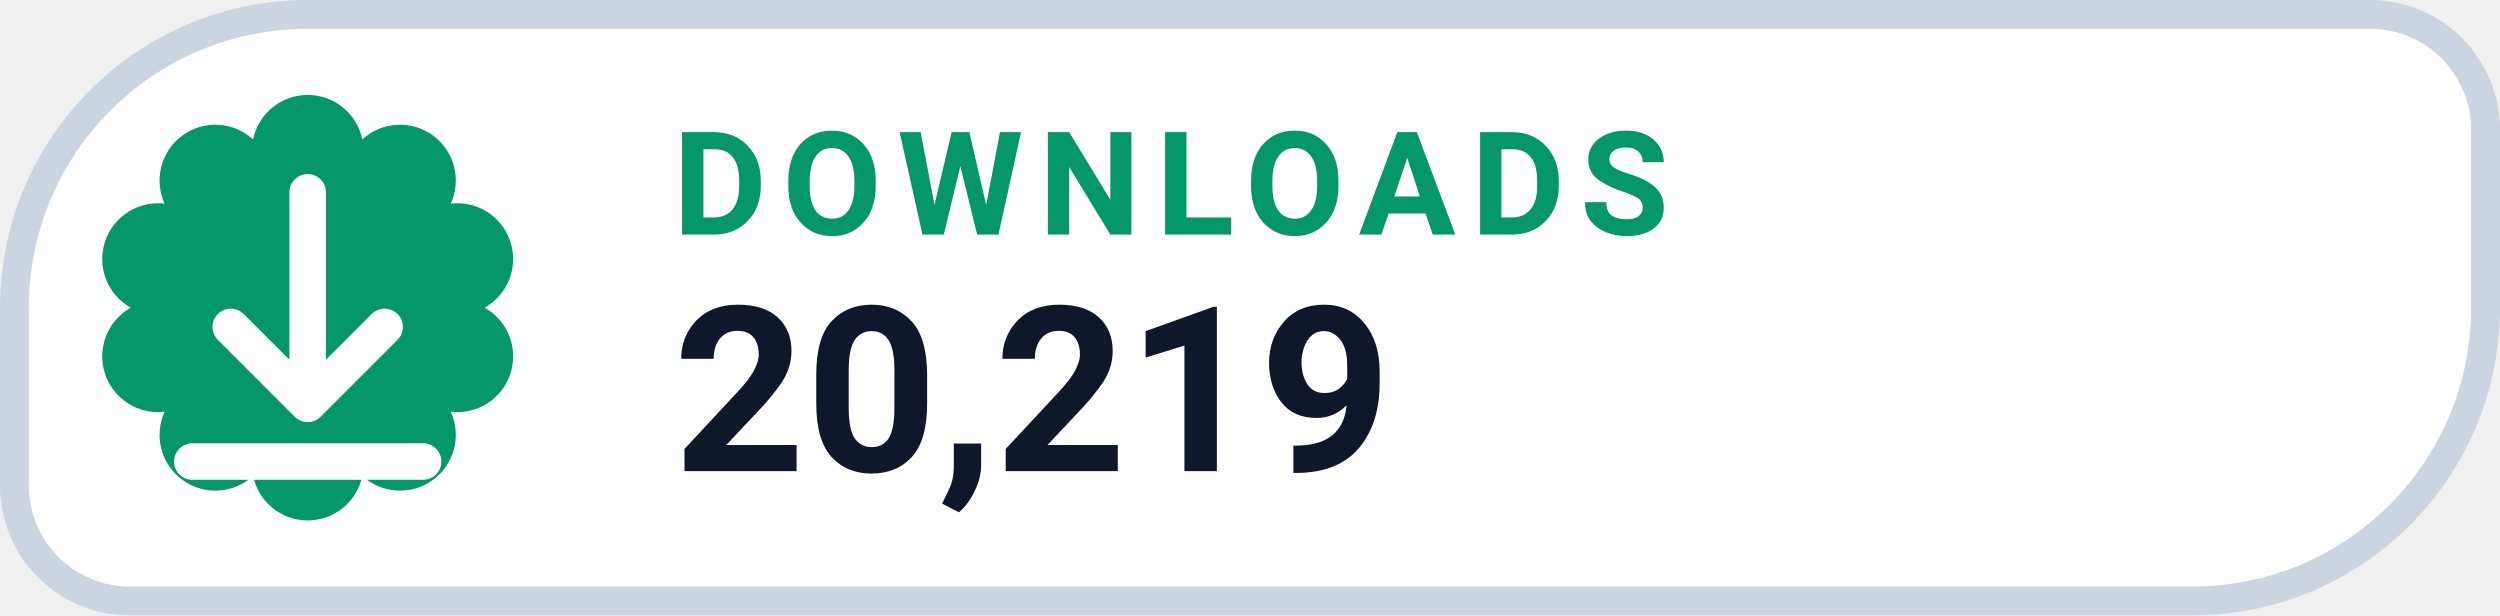
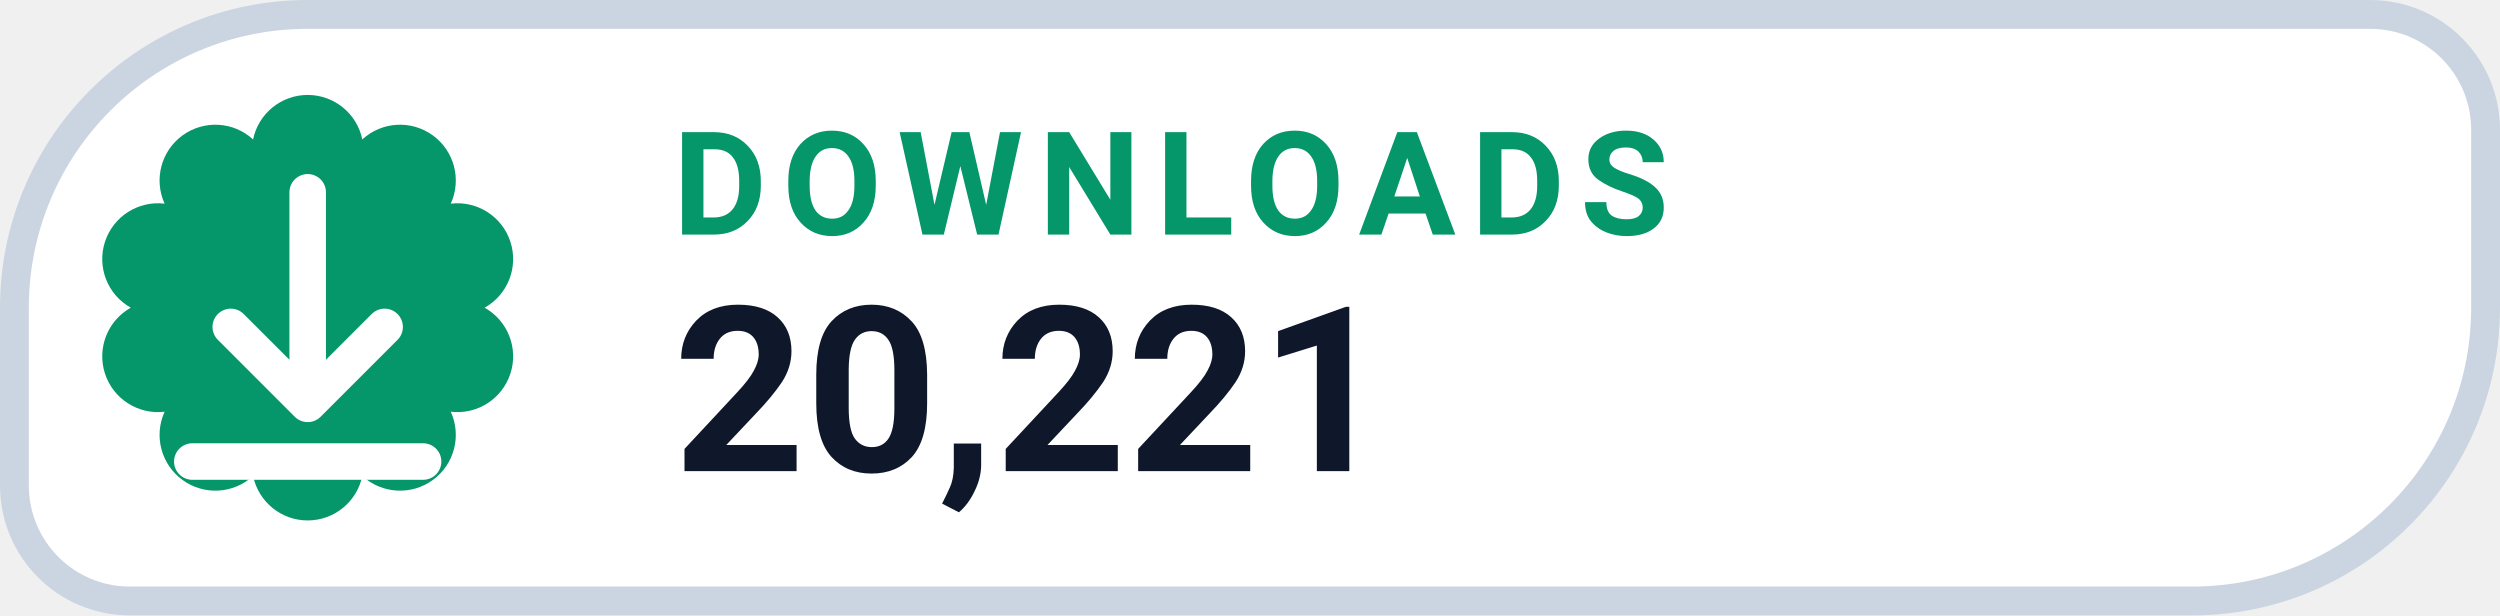
- <svg xmlns="http://www.w3.org/2000/svg" width="130" height="32" viewBox="0 0 130 32" role="img" aria-label="DOWNLOADS 20,219">
+ <svg xmlns="http://www.w3.org/2000/svg" width="130" height="32" viewBox="0 0 130 32" role="img" aria-label="DOWNLOADS 20,221">
  <path d="M 16.00 0.75 H 123.25 A 6.00 6.00 0 0 1 129.25 6.75 V 16.00 A 15.25 15.25 0 0 1 114.00 31.25 H 6.75 A 6.00 6.00 0 0 1 0.75 25.25 V 16.00 A 15.25 15.25 0 0 1 16.00 0.75 Z" fill="#FFFFFF" stroke="#CBD5E1" stroke-width="1.5" />
  <path d="M 13.16 7.25 A 2.90 2.90 0 0 1 18.84 7.25 A 2.90 2.90 0 0 1 23.44 10.59 A 2.90 2.90 0 0 1 25.20 16.00 A 2.90 2.90 0 0 1 23.44 21.41 A 2.90 2.90 0 0 1 18.84 24.75 A 2.90 2.90 0 0 1 13.16 24.75 A 2.90 2.90 0 0 1 8.56 21.41 A 2.90 2.90 0 0 1 6.80 16.00 A 2.90 2.90 0 0 1 8.56 10.59 A 2.90 2.90 0 0 1 13.16 7.25 Z" fill="#059669" />
  <g transform="translate(16 16)" style="color:#FFFFFF;">
    <path d="M0 -6 v11 m0 0 l4 -4 m-4 4 l-4 -4 M-6 8 h12" fill="none" stroke="currentColor" stroke-width="1.9" stroke-linecap="round" stroke-linejoin="round" />
  </g>
  <text x="35" y="12.2" fill="#059669" font-family="-apple-system,BlinkMacSystemFont,'Segoe UI',Roboto,Helvetica,Arial,sans-serif" font-size="7.5" font-weight="700" letter-spacing=".8">DOWNLOADS</text>
-   <text x="35" y="24.5" fill="#0F172A" font-family="-apple-system,BlinkMacSystemFont,'Segoe UI',Roboto,Helvetica,Arial,sans-serif" font-size="12" font-weight="750">20,219</text>
+   <text x="35" y="24.5" fill="#0F172A" font-family="-apple-system,BlinkMacSystemFont,'Segoe UI',Roboto,Helvetica,Arial,sans-serif" font-size="12" font-weight="750">20,221</text>
</svg>
